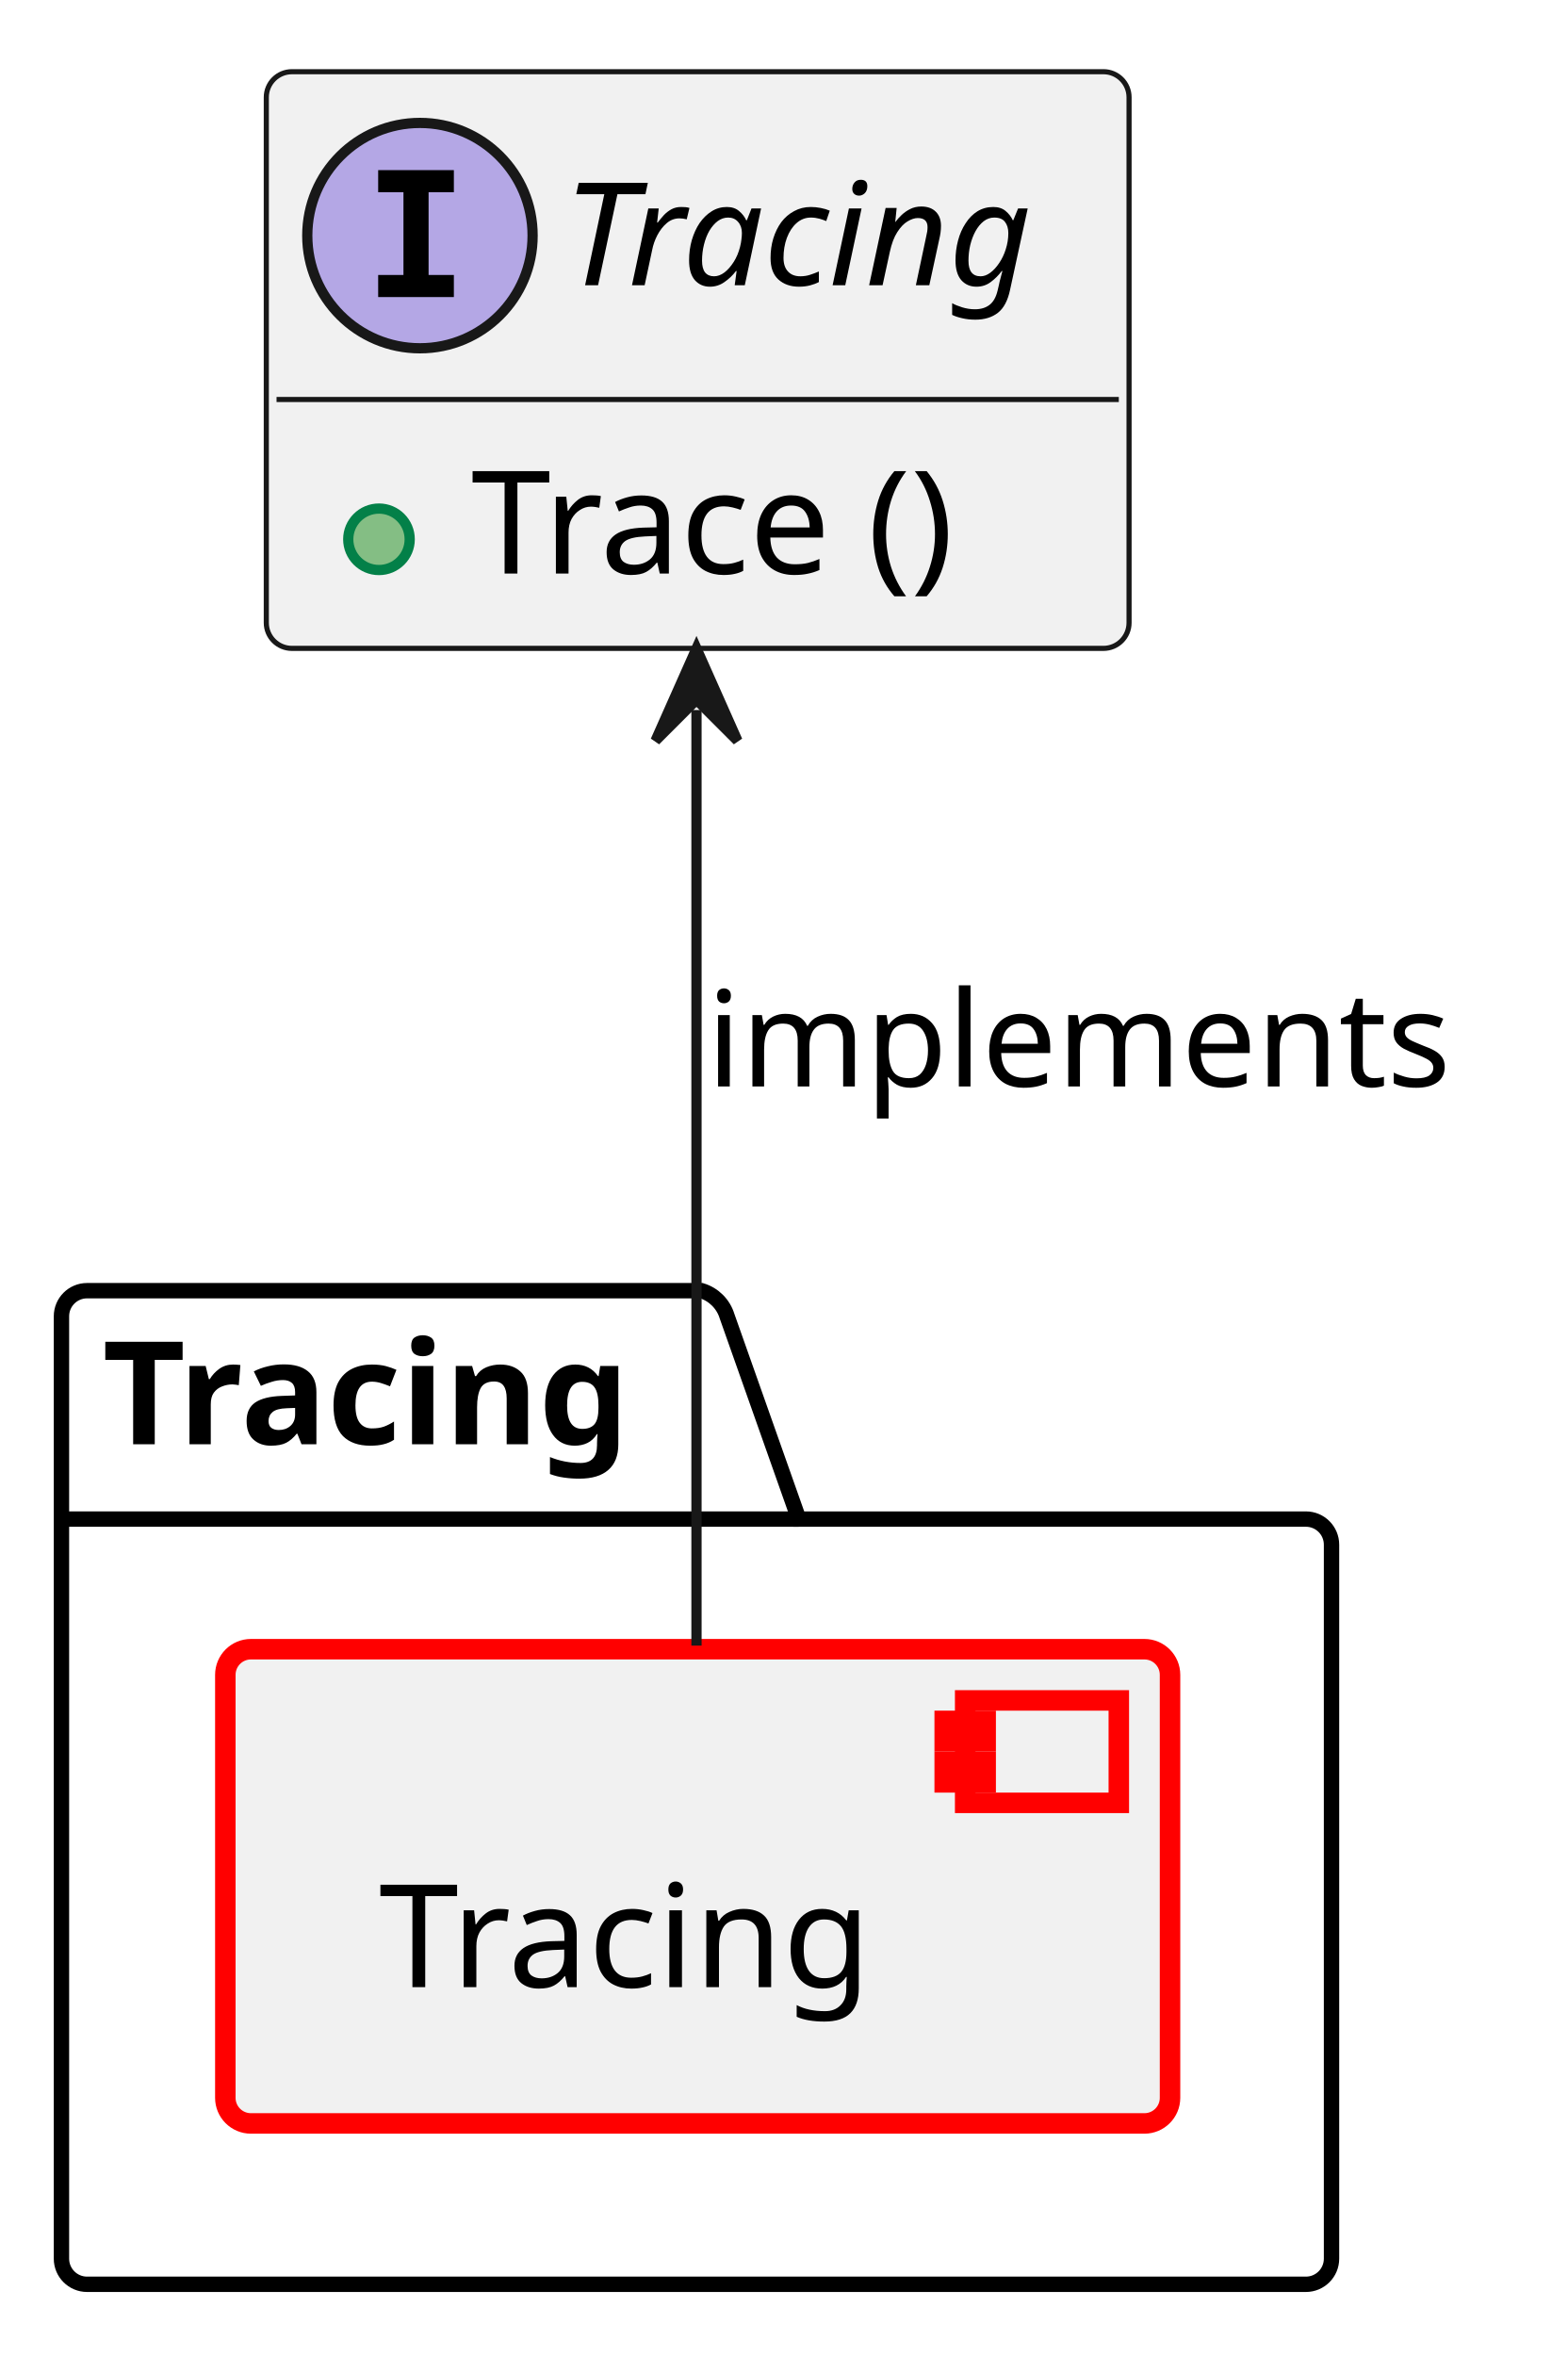
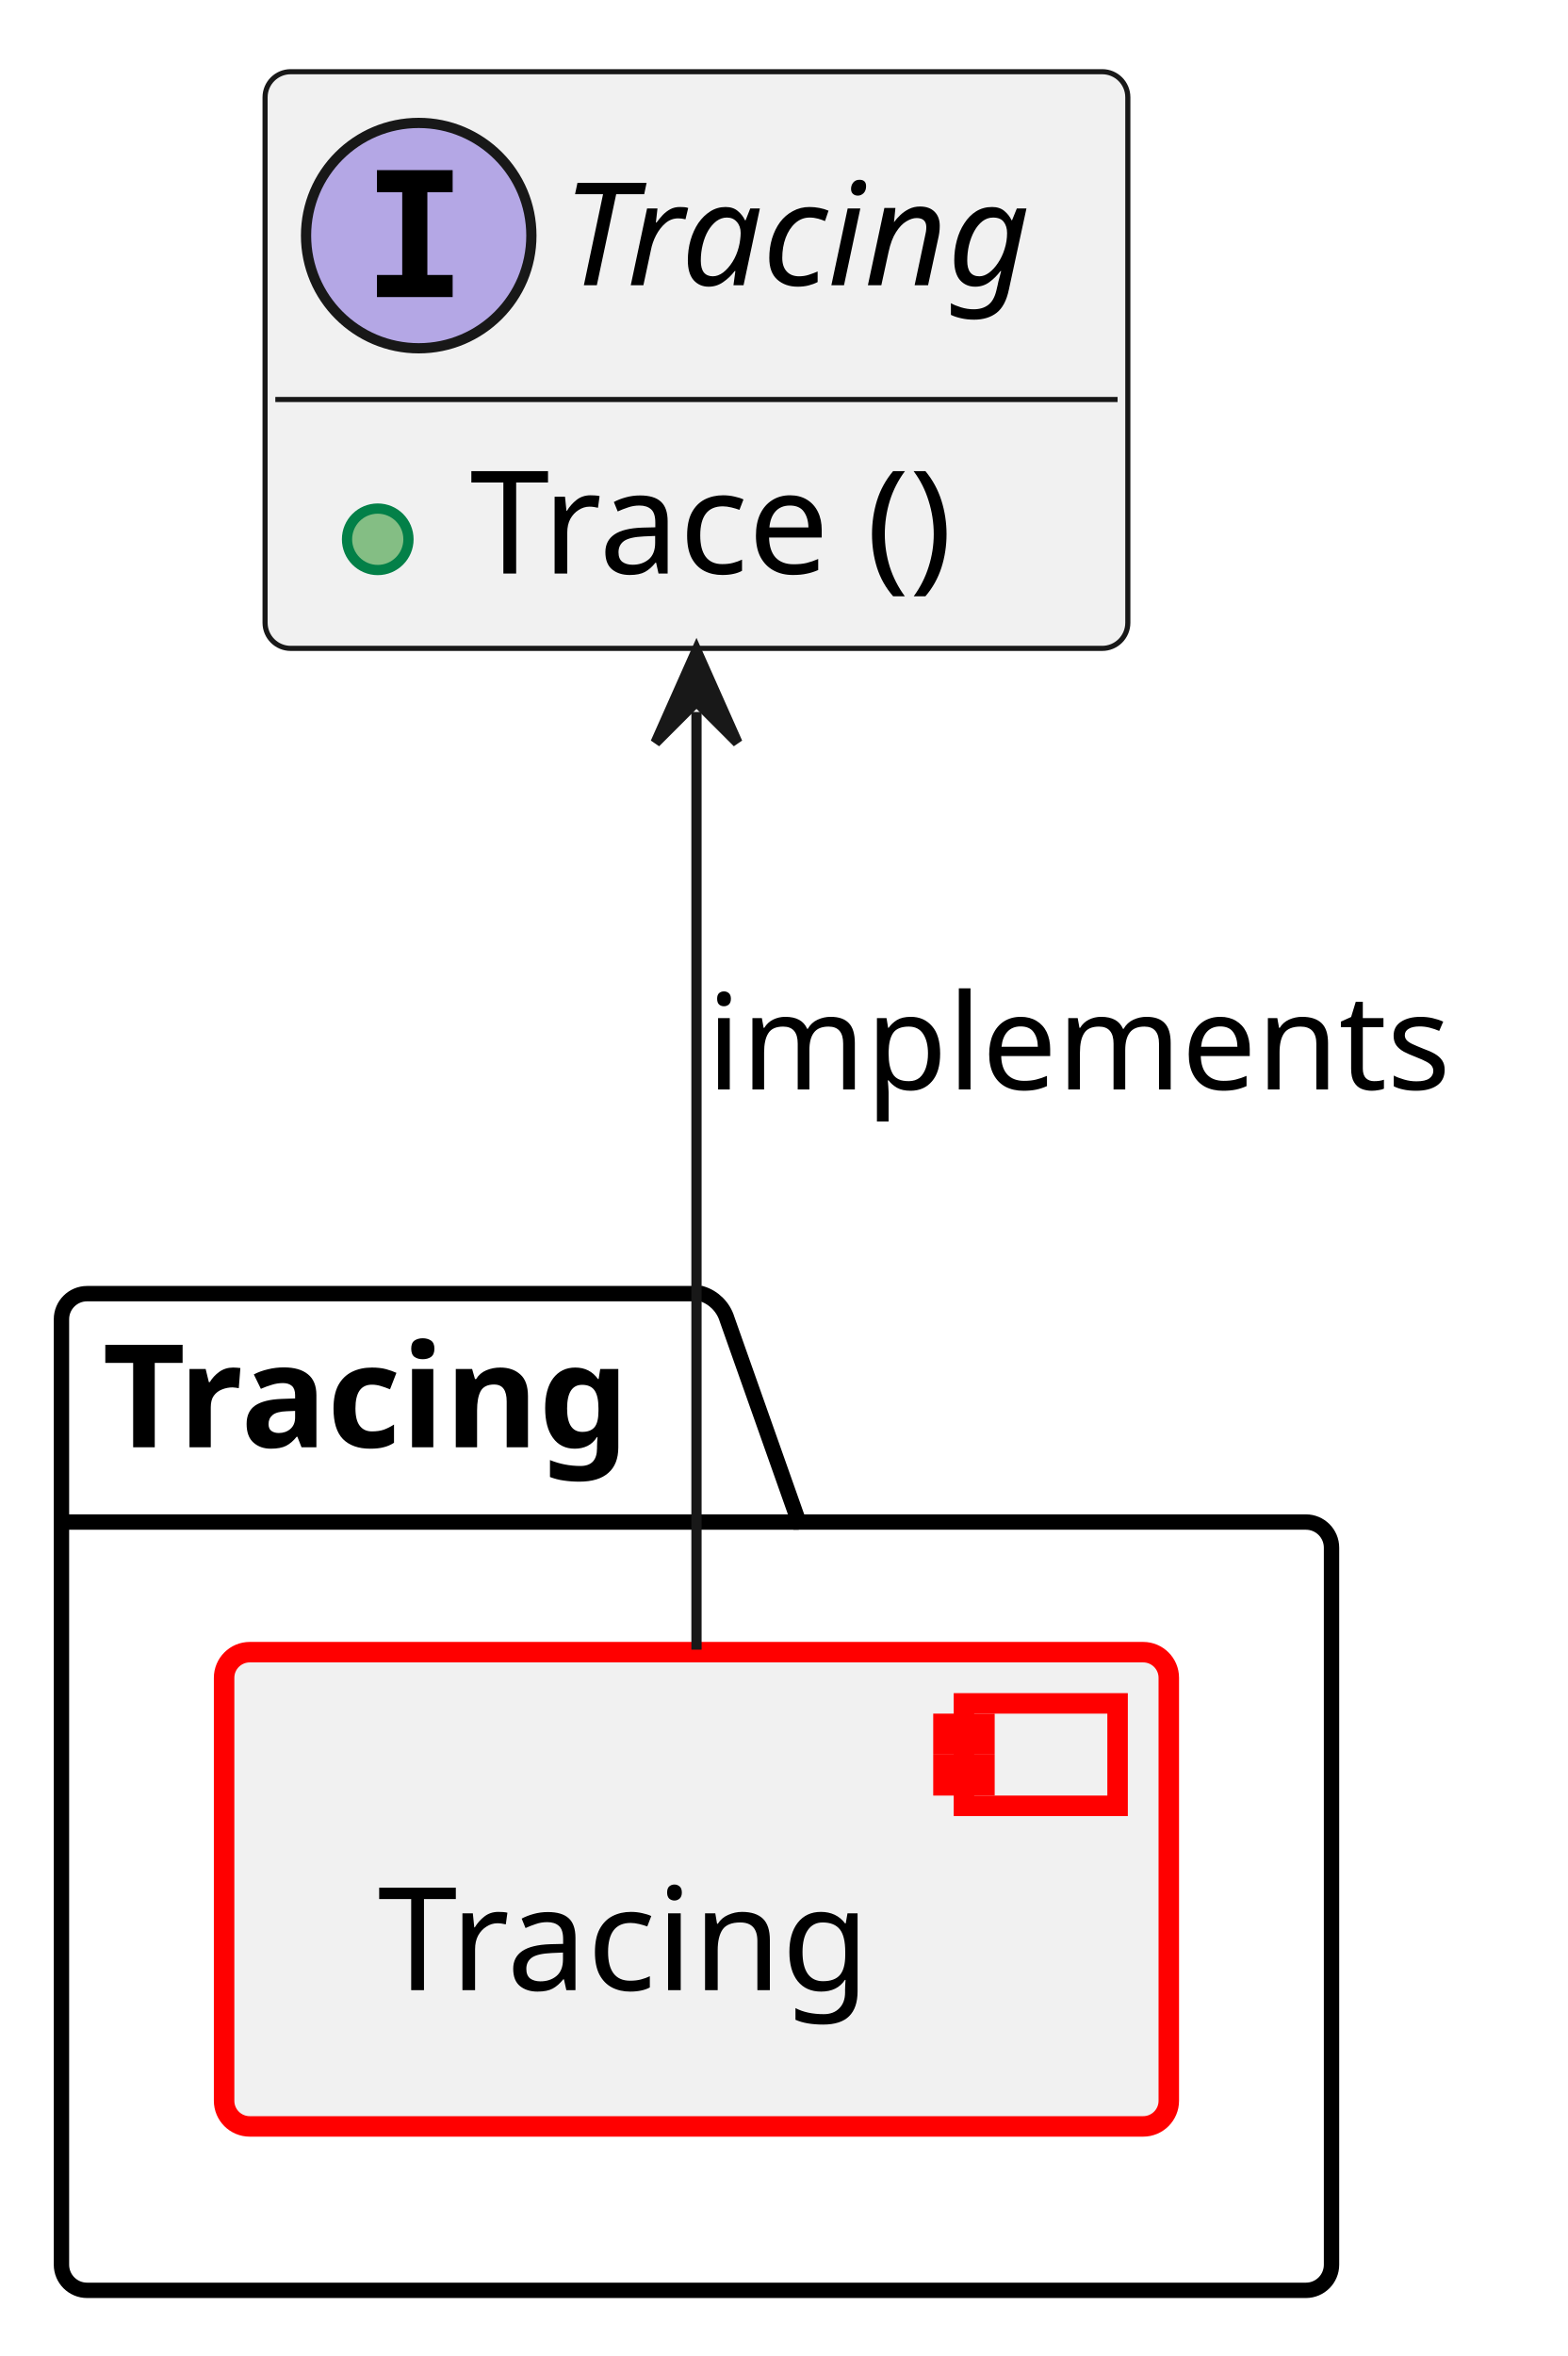
<svg xmlns="http://www.w3.org/2000/svg" xmlns:xlink="http://www.w3.org/1999/xlink" contentStyleType="text/css" data-diagram-type="CLASS" height="230px" preserveAspectRatio="none" style="width:153px;height:230px;background:#FFFFFF;" version="1.1" viewBox="0 0 153 230" width="153px" zoomAndPan="magnify">
  <defs />
  <g>
    <a href="../modules/tracing/docs/index.html#mod_view_sta__tracing__tracing" target="_top" title="../modules/tracing/docs/index.html#mod_view_sta__tracing__tracing" xlink:actuate="onRequest" xlink:href="../modules/tracing/docs/index.html#mod_view_sta__tracing__tracing" xlink:show="new" xlink:title="../modules/tracing/docs/index.html#mod_view_sta__tracing__tracing" xlink:type="simple">
-       <path d="M8.5,126 L68.487,126 A3.75,3.75 0 0 1 70.987,128.5 L77.987,148.297 L127.5,148.297 A2.5,2.5 0 0 1 130,150.797 L130,220.5 A2.5,2.5 0 0 1 127.5,223 L8.5,223 A2.5,2.5 0 0 1 6,220.5 L6,128.5 A2.5,2.5 0 0 1 8.5,126 " fill="transparent" style="stroke:#000000;stroke-width:1.5;" />
-       <line style="stroke:#000000;stroke-width:1.5;" x1="6" x2="77.987" y1="148.297" y2="148.297" />
-       <text fill="#000000" font-family="sans-serif" font-size="14" font-weight="bold" lengthAdjust="spacing" textLength="58.987" x="10" y="140.995">Tracing</text>
+       <path d="M8.5,126.29 L68.487,126.29 A3.75,3.75 0 0 1 70.987,128.79 L77.987,148.587 L127.5,148.587 A2.5,2.5 0 0 1 130,151.087 L130,221.09 A2.5,2.5 0 0 1 127.5,223.59 L8.5,223.59 A2.5,2.5 0 0 1 6,221.09 L6,128.79 A2.5,2.5 0 0 1 8.5,126.29 " fill="transparent" style="stroke:#000000;stroke-width:1.5;" />
+       <line style="stroke:#000000;stroke-width:1.5;" x1="6" x2="77.987" y1="148.587" y2="148.587" />
+       <text fill="#000000" font-family="sans-serif" font-size="14" font-weight="bold" lengthAdjust="spacing" textLength="58.987" x="10" y="141.285">Tracing</text>
    </a>
    <a href="../modules/tracing/tracing/docs/architecture/index.html#comp__tracing" target="_top" title="../modules/tracing/tracing/docs/architecture/index.html#comp__tracing" xlink:actuate="onRequest" xlink:href="../modules/tracing/tracing/docs/architecture/index.html#comp__tracing" xlink:show="new" xlink:title="../modules/tracing/tracing/docs/architecture/index.html#comp__tracing" xlink:type="simple">
-       <rect fill="#F1F1F1" height="46.297" rx="2.5" ry="2.5" style="stroke:#FF0000;stroke-width:2;" width="92.233" x="22" y="161" />
-       <rect fill="#F1F1F1" height="10" style="stroke:#FF0000;stroke-width:2;" width="15" x="94.233" y="166" />
-       <rect fill="#F1F1F1" height="2" style="stroke:#FF0000;stroke-width:2;" width="4" x="92.233" y="168" />
-       <rect fill="#F1F1F1" height="2" style="stroke:#FF0000;stroke-width:2;" width="4" x="92.233" y="172" />
-       <text fill="#000000" font-family="sans-serif" font-size="14" lengthAdjust="spacing" textLength="52.233" x="37" y="193.995">Tracing</text>
+       <rect fill="#F1F1F1" height="46.297" rx="2.5" ry="2.5" style="stroke:#FF0000;stroke-width:2;" width="92.233" x="21.88" y="161.29" />
+       <rect fill="#F1F1F1" height="10" style="stroke:#FF0000;stroke-width:2;" width="15" x="94.113" y="166.29" />
+       <rect fill="#F1F1F1" height="2" style="stroke:#FF0000;stroke-width:2;" width="4" x="92.113" y="168.29" />
+       <rect fill="#F1F1F1" height="2" style="stroke:#FF0000;stroke-width:2;" width="4" x="92.113" y="172.29" />
+       <text fill="#000000" font-family="sans-serif" font-size="14" lengthAdjust="spacing" textLength="52.233" x="36.88" y="194.285">Tracing</text>
    </a>
    <a href="../features/log_and_trace/tracing/architecture/index.html#logic_arc_int__tracing__tracing" target="_top" title="../features/log_and_trace/tracing/architecture/index.html#logic_arc_int__tracing__tracing" xlink:actuate="onRequest" xlink:href="../features/log_and_trace/tracing/architecture/index.html#logic_arc_int__tracing__tracing" xlink:show="new" xlink:title="../features/log_and_trace/tracing/architecture/index.html#logic_arc_int__tracing__tracing" xlink:type="simple">
      <g id="elem_logic_arc_int__tracing__tracing">
-         <rect codeLine="13" fill="#F1F1F1" height="56.297" id="logic_arc_int__tracing__tracing" rx="2.5" ry="2.5" style="stroke:#181818;stroke-width:0.5;" width="84.233" x="26" y="7" />
-         <ellipse cx="41" cy="23" fill="#B4A7E5" rx="11" ry="11" style="stroke:#181818;stroke-width:1;" />
-         <path d="M36.922,18.766 L36.922,16.609 L44.312,16.609 L44.312,18.766 L41.844,18.766 L41.844,26.844 L44.312,26.844 L44.312,29 L36.922,29 L36.922,26.844 L39.391,26.844 L39.391,18.766 L36.922,18.766 Z " fill="#000000" />
-         <text fill="#000000" font-family="sans-serif" font-size="14" font-style="italic" lengthAdjust="spacing" textLength="52.233" x="55" y="27.847">Tracing</text>
-         <line style="stroke:#181818;stroke-width:0.5;" x1="27" x2="109.233" y1="39" y2="39" />
+         <rect codeLine="13" fill="#F1F1F1" height="56.297" id="logic_arc_int__tracing__tracing" rx="2.5" ry="2.5" style="stroke:#181818;stroke-width:0.5;" width="84.233" x="25.88" y="7" />
+         <ellipse cx="40.88" cy="23" fill="#B4A7E5" rx="11" ry="11" style="stroke:#181818;stroke-width:1;" />
+         <path d="M36.802,18.766 L36.802,16.609 L44.193,16.609 L44.193,18.766 L41.724,18.766 L41.724,26.844 L44.193,26.844 L44.193,29 L36.802,29 L36.802,26.844 L39.271,26.844 L39.271,18.766 L36.802,18.766 Z " fill="#000000" />
+         <text fill="#000000" font-family="sans-serif" font-size="14" font-style="italic" lengthAdjust="spacing" textLength="52.233" x="54.88" y="27.847">Tracing</text>
+         <line style="stroke:#181818;stroke-width:0.5;" x1="26.88" x2="109.113" y1="39" y2="39" />
      </g>
      <a href="../features/log_and_trace/tracing/architecture/index.html#logic_arc_int_op__tracing__trace" target="_top" title="../features/log_and_trace/tracing/architecture/index.html#logic_arc_int_op__tracing__trace" xlink:actuate="onRequest" xlink:href="../features/log_and_trace/tracing/architecture/index.html#logic_arc_int_op__tracing__trace" xlink:show="new" xlink:title="../features/log_and_trace/tracing/architecture/index.html#logic_arc_int_op__tracing__trace" xlink:type="simple">
-         <rect fill="#F1F1F1" height="10" style="stroke:transparent;stroke-width:1;" width="20" x="32" y="47.648" />
-         <ellipse cx="37" cy="52.648" fill="#84BE84" rx="3" ry="3" style="stroke:#038048;stroke-width:1;" />
+         <rect fill="#F1F1F1" height="10" style="stroke:transparent;stroke-width:1;" width="20" x="31.88" y="47.648" />
+         <ellipse cx="36.88" cy="52.648" fill="#84BE84" rx="3" ry="3" style="stroke:#038048;stroke-width:1;" />
      </a>
    </a>
    <a href="../features/log_and_trace/tracing/architecture/index.html#logic_arc_int_op__tracing__trace" target="_top" title="../features/log_and_trace/tracing/architecture/index.html#logic_arc_int_op__tracing__trace" xlink:actuate="onRequest" xlink:href="../features/log_and_trace/tracing/architecture/index.html#logic_arc_int_op__tracing__trace" xlink:show="new" xlink:title="../features/log_and_trace/tracing/architecture/index.html#logic_arc_int_op__tracing__trace" xlink:type="simple">
-       <text fill="#000000" font-family="sans-serif" font-size="14" lengthAdjust="spacing" textLength="54.571" x="46" y="55.995">Trace ()</text>
+       <text fill="#000000" font-family="sans-serif" font-size="14" lengthAdjust="spacing" textLength="54.571" x="45.88" y="55.995">Trace ()</text>
    </a>
    <g id="link_logic_arc_int__tracing__tracing_comp__tracing">
-       <path codeLine="26" d="M68,69.31 C68,97.37 68,134.54 68,160.65 " fill="transparent" id="logic_arc_int__tracing__tracing-backto-comp__tracing" style="stroke:#181818;stroke-width:1;" />
-       <polygon fill="#181818" points="68,63.31,64,72.31,68,68.31,72,72.31,68,63.31" style="stroke:#181818;stroke-width:1;" />
-       <text fill="#000000" font-family="sans-serif" font-size="13" lengthAdjust="spacing" textLength="76.908" x="69" y="106.067">implements</text>
+       <path codeLine="26" d="M68,69.5 C68,97.63 68,134.89 68,161.04 " fill="transparent" id="logic_arc_int__tracing__tracing-backto-comp__tracing" style="stroke:#181818;stroke-width:1;" />
+       <polygon fill="#181818" points="68,63.5,64,72.5,68,68.5,72,72.5,68,63.5" style="stroke:#181818;stroke-width:1;" />
+       <text fill="#000000" font-family="sans-serif" font-size="13" lengthAdjust="spacing" textLength="76.908" x="69" y="106.357">implements</text>
    </g>
  </g>
</svg>
